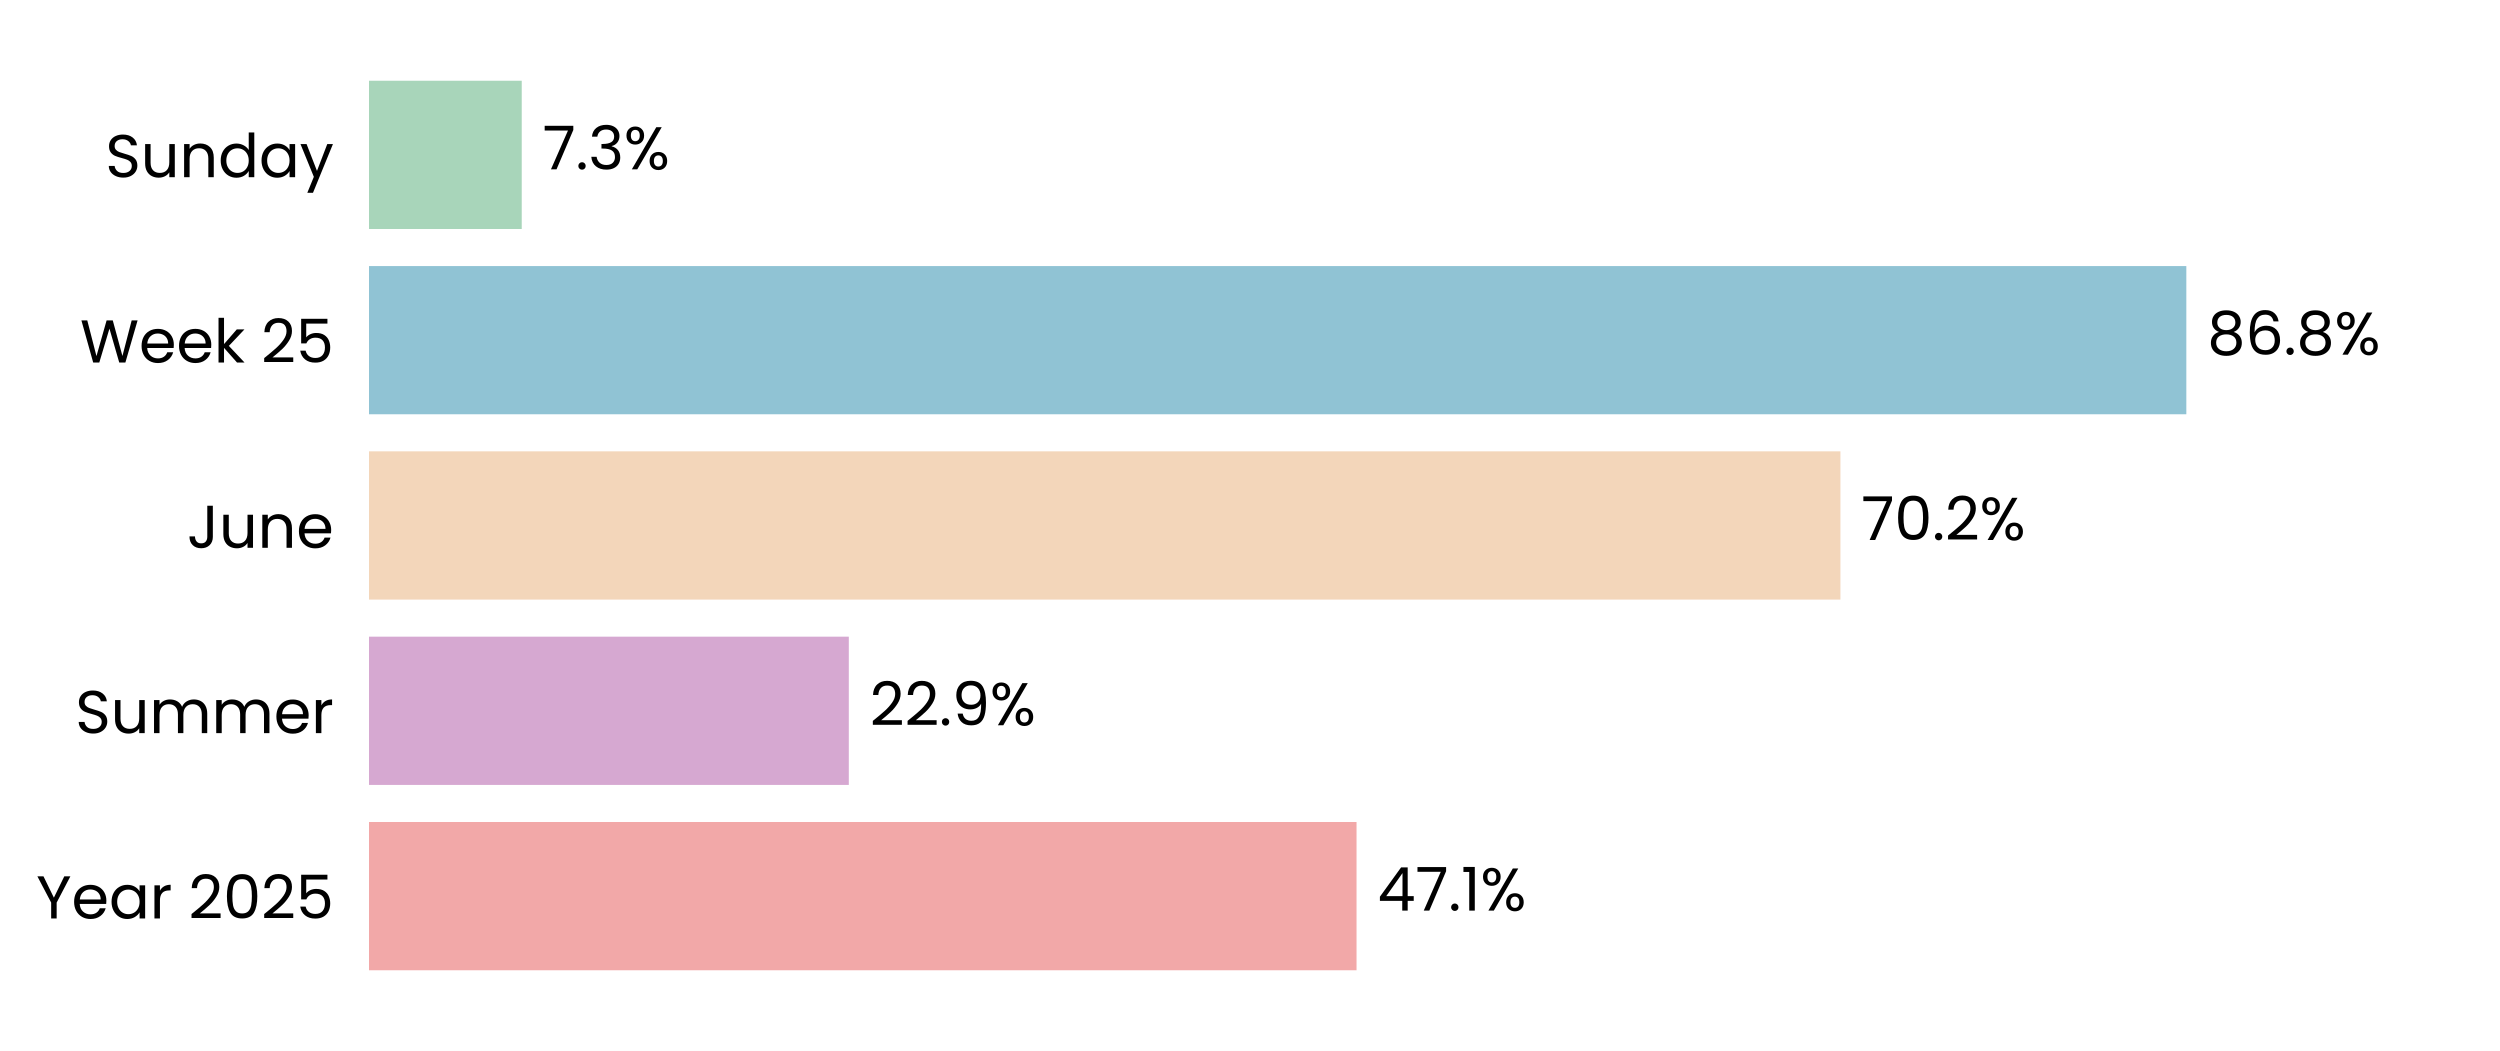
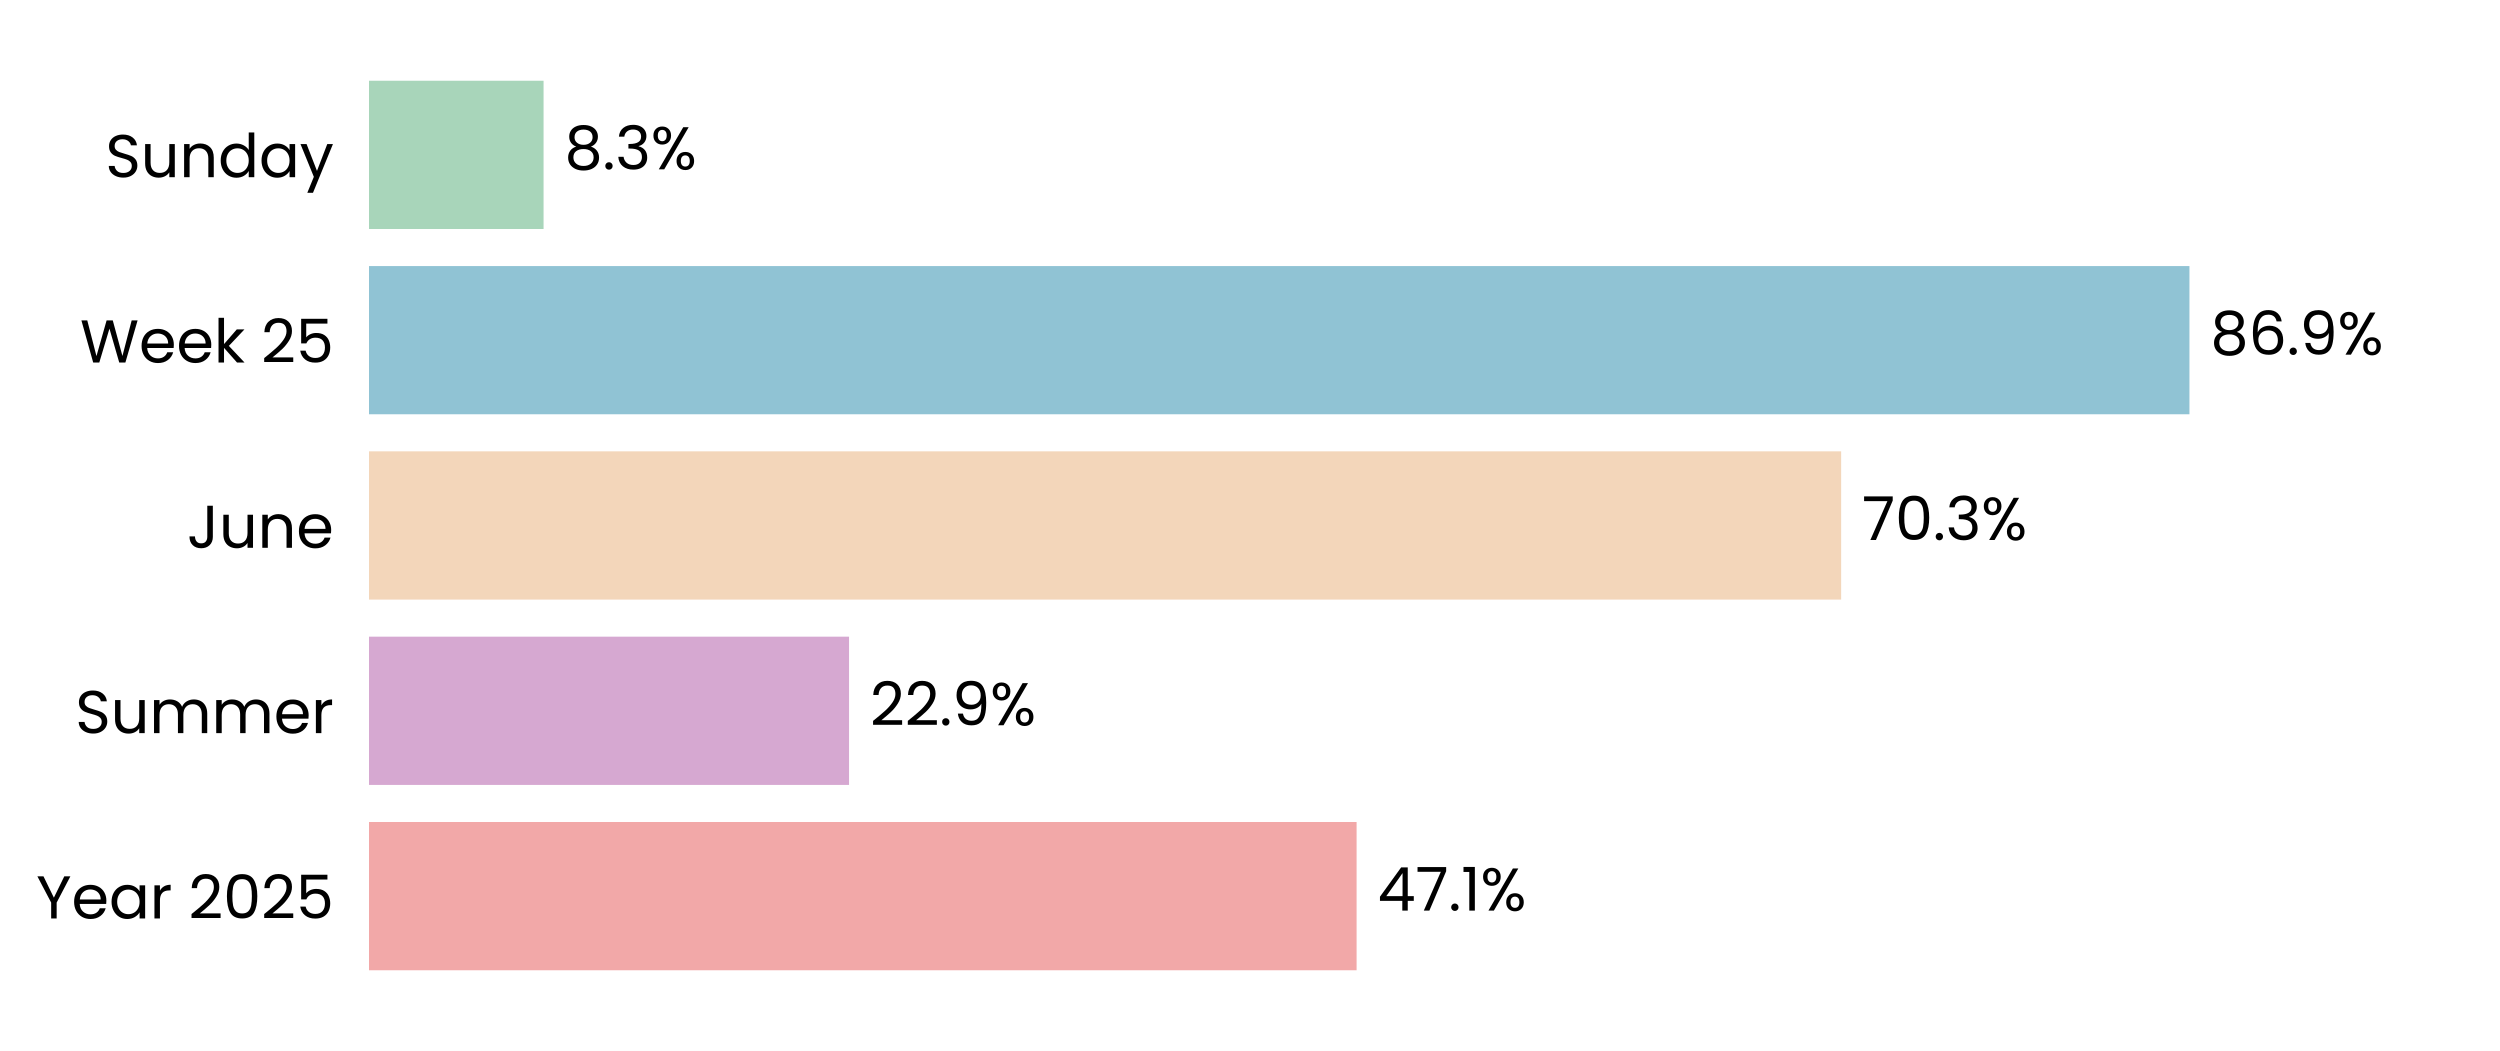
<svg xmlns="http://www.w3.org/2000/svg" xmlns:xlink="http://www.w3.org/1999/xlink" width="496.691pt" height="208.8pt" viewBox="0 0 496.691 208.8" version="1.1">
  <defs>
    <style type="text/css">*{stroke-linejoin: round; stroke-linecap: butt}</style>
  </defs>
  <g id="figure_1">
    <g id="patch_1">
      <path d="M 0 208.8  L 496.691 208.8  L 496.691 0  L 0 0  z " style="fill: #ffffff" />
    </g>
    <g id="axes_1">
      <g id="patch_2">
        <path d="M 73.311 201.6  L 489.491 201.6  L 489.491 7.2  L 73.311 7.2  z " style="fill: #ffffff" />
      </g>
      <g id="patch_3">
-         <path d="M 73.311 192.764  L 269.512 192.764  L 269.512 163.309  L 73.311 163.309  z " clip-path="url(#pff9e28cdb3)" style="fill: #f2a8a8" />
+         <path d="M 73.311 192.764  L 269.524 192.764  L 269.524 163.309  L 73.311 163.309  z " clip-path="url(#pa07f4403b4)" style="fill: #f2a8a8" />
      </g>
      <g id="patch_4">
-         <path d="M 73.311 155.945  L 168.639 155.945  L 168.639 126.491  L 73.311 126.491  z " clip-path="url(#pff9e28cdb3)" style="fill: #d6a8d1" />
+         <path d="M 73.311 155.945  L 168.686 155.945  L 168.686 126.491  L 73.311 126.491  z " clip-path="url(#pa07f4403b4)" style="fill: #d6a8d1" />
      </g>
      <g id="patch_5">
-         <path d="M 73.311 119.127  L 365.649 119.127  L 365.649 89.673  L 73.311 89.673  z " clip-path="url(#pff9e28cdb3)" style="fill: #f3d6ba" />
+         <path d="M 73.311 119.127  L 365.793 119.127  L 365.793 89.673  L 73.311 89.673  z " clip-path="url(#pa07f4403b4)" style="fill: #f3d6ba" />
      </g>
      <g id="patch_6">
-         <path d="M 73.311 82.309  L 434.372 82.309  L 434.372 52.855  L 73.311 52.855  z " clip-path="url(#pff9e28cdb3)" style="fill: #90c3d4" />
+         <path d="M 73.311 82.309  L 434.991 82.309  L 434.991 52.855  L 73.311 52.855  z " clip-path="url(#pa07f4403b4)" style="fill: #90c3d4" />
      </g>
      <g id="patch_7">
-         <path d="M 73.311 45.491  L 103.658 45.491  L 103.658 16.036  L 73.311 16.036  z " clip-path="url(#pff9e28cdb3)" style="fill: #a8d5ba" />
+         <path d="M 73.311 45.491  L 107.993 45.491  L 107.993 16.036  L 73.311 16.036  z " clip-path="url(#pa07f4403b4)" style="fill: #a8d5ba" />
      </g>
      <g id="matplotlib.axis_1">
        <g id="ytick_1">
          <g id="text_1">
            <g transform="translate(7.2 182.4764) scale(0.12 -0.12)">
              <defs>
                <path id="Poppins-Regular-59" d="M 3616 4461  L 2163 1683  L 2163 0  L 1581 0  L 1581 1683  L 122 4461  L 768 4461  L 1869 2202  L 2970 4461  L 3616 4461  z " transform="scale(0.015625)" />
                <path id="Poppins-Regular-65" d="M 3693 1888  Q 3693 1722 3674 1536  L 870 1536  Q 902 1018 1225 726  Q 1549 435 2010 435  Q 2387 435 2640 611  Q 2893 787 2995 1082  L 3622 1082  Q 3482 576 3059 259  Q 2637 -58 2010 -58  Q 1510 -58 1116 166  Q 723 390 499 803  Q 275 1216 275 1760  Q 275 2304 492 2713  Q 710 3123 1104 3344  Q 1498 3565 2010 3565  Q 2509 3565 2893 3347  Q 3277 3130 3485 2749  Q 3693 2368 3693 1888  z M 3091 2010  Q 3091 2342 2944 2582  Q 2797 2822 2544 2947  Q 2291 3072 1984 3072  Q 1542 3072 1232 2790  Q 922 2509 877 2010  L 3091 2010  z " transform="scale(0.015625)" />
                <path id="Poppins-Regular-61" d="M 275 1766  Q 275 2304 492 2710  Q 710 3117 1091 3341  Q 1472 3565 1939 3565  Q 2400 3565 2739 3366  Q 3078 3168 3245 2867  L 3245 3507  L 3834 3507  L 3834 0  L 3245 0  L 3245 653  Q 3072 346 2729 144  Q 2387 -58 1933 -58  Q 1466 -58 1088 172  Q 710 403 492 819  Q 275 1235 275 1766  z M 3245 1760  Q 3245 2157 3085 2451  Q 2925 2746 2653 2902  Q 2381 3059 2054 3059  Q 1728 3059 1459 2905  Q 1190 2752 1030 2457  Q 870 2163 870 1766  Q 870 1363 1030 1065  Q 1190 768 1459 611  Q 1728 454 2054 454  Q 2381 454 2653 611  Q 2925 768 3085 1065  Q 3245 1363 3245 1760  z " transform="scale(0.015625)" />
                <path id="Poppins-Regular-72" d="M 1075 2938  Q 1229 3238 1513 3404  Q 1798 3571 2208 3571  L 2208 2970  L 2054 2970  Q 1075 2970 1075 1907  L 1075 0  L 493 0  L 493 3507  L 1075 3507  L 1075 2938  z " transform="scale(0.015625)" />
                <path id="Poppins-Regular-20" transform="scale(0.015625)" />
                <path id="Poppins-Regular-32" d="M 326 467  Q 1139 1120 1600 1539  Q 2061 1958 2377 2416  Q 2694 2874 2694 3315  Q 2694 3731 2492 3971  Q 2291 4211 1843 4211  Q 1408 4211 1168 3939  Q 928 3667 909 3213  L 346 3213  Q 371 3930 780 4320  Q 1190 4710 1837 4710  Q 2496 4710 2883 4345  Q 3270 3981 3270 3341  Q 3270 2810 2953 2307  Q 2637 1805 2233 1424  Q 1830 1043 1203 538  L 3405 538  L 3405 51  L 326 51  L 326 467  z " transform="scale(0.015625)" />
                <path id="Poppins-Regular-30" d="M 397 2362  Q 397 3462 755 4080  Q 1114 4698 2010 4698  Q 2899 4698 3257 4080  Q 3616 3462 3616 2362  Q 3616 1242 3257 621  Q 2899 0 2010 0  Q 1114 0 755 621  Q 397 1242 397 2362  z M 3040 2362  Q 3040 2918 2966 3305  Q 2893 3693 2665 3929  Q 2438 4166 2010 4166  Q 1574 4166 1347 3929  Q 1120 3693 1046 3305  Q 973 2918 973 2362  Q 973 1786 1046 1395  Q 1120 1005 1347 768  Q 1574 531 2010 531  Q 2438 531 2665 768  Q 2893 1005 2966 1395  Q 3040 1786 3040 2362  z " transform="scale(0.015625)" />
                <path id="Poppins-Regular-35" d="M 3347 4122  L 1101 4122  L 1101 2662  Q 1248 2867 1536 2998  Q 1824 3130 2157 3130  Q 2688 3130 3021 2909  Q 3354 2688 3498 2339  Q 3642 1990 3642 1600  Q 3642 1139 3469 774  Q 3296 410 2941 198  Q 2586 -13 2061 -13  Q 1389 -13 973 332  Q 557 678 467 1254  L 1037 1254  Q 1120 890 1389 685  Q 1658 480 2067 480  Q 2573 480 2829 784  Q 3085 1088 3085 1587  Q 3085 2086 2829 2358  Q 2573 2630 2074 2630  Q 1734 2630 1481 2467  Q 1229 2304 1114 2022  L 563 2022  L 563 4634  L 3347 4634  L 3347 4122  z " transform="scale(0.015625)" />
              </defs>
              <use xlink:href="#Poppins-Regular-59" />
              <use xlink:href="#Poppins-Regular-65" transform="translate(58.39999 0)" />
              <use xlink:href="#Poppins-Regular-61" transform="translate(120.4 0)" />
              <use xlink:href="#Poppins-Regular-72" transform="translate(188 0)" />
              <use xlink:href="#Poppins-Regular-20" transform="translate(225.3 0)" />
              <use xlink:href="#Poppins-Regular-32" transform="translate(252 0)" />
              <use xlink:href="#Poppins-Regular-30" transform="translate(309.4999 0)" />
              <use xlink:href="#Poppins-Regular-32" transform="translate(372.2999 0)" />
              <use xlink:href="#Poppins-Regular-35" transform="translate(429.7999 0)" />
            </g>
          </g>
        </g>
        <g id="ytick_2">
          <g id="text_2">
            <g transform="translate(14.95125 145.6582) scale(0.12 -0.12)">
              <defs>
                <path id="Poppins-Regular-53" d="M 1907 -45  Q 1466 -45 1117 112  Q 768 269 569 547  Q 371 826 365 1190  L 986 1190  Q 1018 877 1245 662  Q 1472 448 1907 448  Q 2323 448 2563 656  Q 2803 864 2803 1190  Q 2803 1446 2662 1606  Q 2522 1766 2310 1849  Q 2099 1933 1741 2029  Q 1299 2144 1033 2259  Q 768 2374 579 2620  Q 390 2867 390 3283  Q 390 3648 576 3929  Q 762 4211 1098 4364  Q 1434 4518 1869 4518  Q 2496 4518 2896 4204  Q 3296 3891 3347 3373  L 2707 3373  Q 2675 3629 2438 3824  Q 2202 4019 1811 4019  Q 1446 4019 1216 3830  Q 986 3642 986 3302  Q 986 3059 1123 2905  Q 1261 2752 1462 2672  Q 1664 2592 2029 2490  Q 2470 2368 2739 2249  Q 3008 2131 3200 1884  Q 3392 1638 3392 1216  Q 3392 890 3219 602  Q 3046 314 2707 134  Q 2368 -45 1907 -45  z " transform="scale(0.015625)" />
                <path id="Poppins-Regular-75" d="M 3603 3507  L 3603 0  L 3021 0  L 3021 518  Q 2854 250 2556 99  Q 2259 -51 1901 -51  Q 1491 -51 1164 118  Q 838 288 649 627  Q 461 966 461 1453  L 461 3507  L 1037 3507  L 1037 1530  Q 1037 1011 1299 732  Q 1562 454 2016 454  Q 2483 454 2752 742  Q 3021 1030 3021 1581  L 3021 3507  L 3603 3507  z " transform="scale(0.015625)" />
                <path id="Poppins-Regular-6d" d="M 4710 3571  Q 5120 3571 5440 3401  Q 5760 3232 5945 2893  Q 6131 2554 6131 2067  L 6131 0  L 5555 0  L 5555 1984  Q 5555 2509 5296 2787  Q 5037 3066 4595 3066  Q 4141 3066 3872 2774  Q 3603 2483 3603 1933  L 3603 0  L 3027 0  L 3027 1984  Q 3027 2509 2768 2787  Q 2509 3066 2067 3066  Q 1613 3066 1344 2774  Q 1075 2483 1075 1933  L 1075 0  L 493 0  L 493 3507  L 1075 3507  L 1075 3002  Q 1248 3277 1539 3424  Q 1830 3571 2182 3571  Q 2624 3571 2963 3372  Q 3302 3174 3469 2790  Q 3616 3162 3955 3366  Q 4294 3571 4710 3571  z " transform="scale(0.015625)" />
              </defs>
              <use xlink:href="#Poppins-Regular-53" />
              <use xlink:href="#Poppins-Regular-75" transform="translate(58.7 0)" />
              <use xlink:href="#Poppins-Regular-6d" transform="translate(122.7 0)" />
              <use xlink:href="#Poppins-Regular-6d" transform="translate(225.7 0)" />
              <use xlink:href="#Poppins-Regular-65" transform="translate(328.7 0)" />
              <use xlink:href="#Poppins-Regular-72" transform="translate(390.6999 0)" />
            </g>
          </g>
        </g>
        <g id="ytick_3">
          <g id="text_3">
            <g transform="translate(37.15125 108.84) scale(0.12 -0.12)">
              <defs>
                <path id="Poppins-Regular-4a" d="M 2739 4461  L 2739 1165  Q 2739 614 2400 284  Q 2061 -45 1504 -45  Q 941 -45 601 291  Q 262 627 262 1210  L 845 1210  Q 851 883 1014 678  Q 1178 474 1504 474  Q 1830 474 1990 669  Q 2150 864 2150 1165  L 2150 4461  L 2739 4461  z " transform="scale(0.015625)" />
                <path id="Poppins-Regular-6e" d="M 2202 3571  Q 2842 3571 3238 3184  Q 3635 2797 3635 2067  L 3635 0  L 3059 0  L 3059 1984  Q 3059 2509 2796 2787  Q 2534 3066 2080 3066  Q 1619 3066 1347 2778  Q 1075 2490 1075 1939  L 1075 0  L 493 0  L 493 3507  L 1075 3507  L 1075 3008  Q 1248 3277 1545 3424  Q 1843 3571 2202 3571  z " transform="scale(0.015625)" />
              </defs>
              <use xlink:href="#Poppins-Regular-4a" />
              <use xlink:href="#Poppins-Regular-75" transform="translate(52.99999 0)" />
              <use xlink:href="#Poppins-Regular-6e" transform="translate(117 0)" />
              <use xlink:href="#Poppins-Regular-65" transform="translate(181 0)" />
            </g>
          </g>
        </g>
        <g id="ytick_4">
          <g id="text_4">
            <g transform="translate(15.9 72.02182) scale(0.12 -0.12)">
              <defs>
                <path id="Poppins-Regular-57" d="M 6099 4461  L 4806 0  L 4154 0  L 3117 3590  L 2042 0  L 1395 -6  L 147 4461  L 768 4461  L 1741 678  L 2816 4461  L 3469 4461  L 4493 691  L 5472 4461  L 6099 4461  z " transform="scale(0.015625)" />
                <path id="Poppins-Regular-6b" d="M 2451 0  L 1075 1549  L 1075 0  L 493 0  L 493 4736  L 1075 4736  L 1075 1952  L 2426 3507  L 3238 3507  L 1587 1760  L 3245 0  L 2451 0  z " transform="scale(0.015625)" />
              </defs>
              <use xlink:href="#Poppins-Regular-57" />
              <use xlink:href="#Poppins-Regular-65" transform="translate(97.59999 0)" />
              <use xlink:href="#Poppins-Regular-65" transform="translate(159.6 0)" />
              <use xlink:href="#Poppins-Regular-6b" transform="translate(221.6 0)" />
              <use xlink:href="#Poppins-Regular-20" transform="translate(273.0999 0)" />
              <use xlink:href="#Poppins-Regular-32" transform="translate(299.7999 0)" />
              <use xlink:href="#Poppins-Regular-35" transform="translate(357.2999 0)" />
            </g>
          </g>
        </g>
        <g id="ytick_5">
          <g id="text_5">
            <g transform="translate(20.92875 35.20364) scale(0.12 -0.12)">
              <defs>
                <path id="Poppins-Regular-64" d="M 275 1766  Q 275 2304 492 2710  Q 710 3117 1091 3341  Q 1472 3565 1946 3565  Q 2355 3565 2707 3376  Q 3059 3187 3245 2880  L 3245 4736  L 3834 4736  L 3834 0  L 3245 0  L 3245 659  Q 3072 346 2733 144  Q 2394 -58 1939 -58  Q 1472 -58 1091 172  Q 710 403 492 819  Q 275 1235 275 1766  z M 3245 1760  Q 3245 2157 3085 2451  Q 2925 2746 2653 2902  Q 2381 3059 2054 3059  Q 1728 3059 1459 2905  Q 1190 2752 1030 2457  Q 870 2163 870 1766  Q 870 1363 1030 1065  Q 1190 768 1459 611  Q 1728 454 2054 454  Q 2381 454 2653 611  Q 2925 768 3085 1065  Q 3245 1363 3245 1760  z " transform="scale(0.015625)" />
                <path id="Poppins-Regular-79" d="M 3514 3507  L 1402 -1651  L 800 -1651  L 1491 38  L 77 3507  L 723 3507  L 1824 666  L 2912 3507  L 3514 3507  z " transform="scale(0.015625)" />
              </defs>
              <use xlink:href="#Poppins-Regular-53" />
              <use xlink:href="#Poppins-Regular-75" transform="translate(58.7 0)" />
              <use xlink:href="#Poppins-Regular-6e" transform="translate(122.7 0)" />
              <use xlink:href="#Poppins-Regular-64" transform="translate(186.7 0)" />
              <use xlink:href="#Poppins-Regular-61" transform="translate(254.3 0)" />
              <use xlink:href="#Poppins-Regular-79" transform="translate(321.8999 0)" />
            </g>
          </g>
        </g>
      </g>
      <g id="text_6">
-         <g transform="translate(273.6739 180.9164) scale(0.12 -0.12)">
+         <g transform="translate(273.6858 180.9164) scale(0.12 -0.12)">
          <defs>
            <path id="Poppins-Regular-34" d="M 256 1030  L 256 1472  L 2502 4582  L 3200 4582  L 3200 1536  L 3840 1536  L 3840 1030  L 3200 1030  L 3200 0  L 2624 0  L 2624 1030  L 256 1030  z M 2650 3974  L 928 1536  L 2650 1536  L 2650 3974  z " transform="scale(0.015625)" />
            <path id="Poppins-Regular-37" d="M 3245 4173  L 1466 0  L 877 0  L 2682 4115  L 211 4115  L 211 4614  L 3245 4614  L 3245 4173  z " transform="scale(0.015625)" />
            <path id="Poppins-Regular-2e" d="M 678 -38  Q 512 -38 397 77  Q 282 192 282 358  Q 282 525 397 640  Q 512 755 678 755  Q 838 755 950 640  Q 1062 525 1062 358  Q 1062 192 950 77  Q 838 -38 678 -38  z " transform="scale(0.015625)" />
            <path id="Poppins-Regular-31" d="M 243 4096  L 243 4627  L 1446 4627  L 1446 0  L 858 0  L 858 4096  L 243 4096  z " transform="scale(0.015625)" />
            <path id="Poppins-Regular-25" d="M 269 3584  Q 269 4019 531 4278  Q 794 4538 1203 4538  Q 1613 4538 1875 4278  Q 2138 4019 2138 3584  Q 2138 3142 1875 2883  Q 1613 2624 1203 2624  Q 794 2624 531 2883  Q 269 3142 269 3584  z M 4006 4467  L 1414 0  L 838 0  L 3430 4467  L 4006 4467  z M 1203 4179  Q 986 4179 861 4028  Q 736 3878 736 3584  Q 736 3290 861 3136  Q 986 2982 1203 2982  Q 1421 2982 1549 3139  Q 1677 3296 1677 3584  Q 1677 3878 1549 4028  Q 1421 4179 1203 4179  z M 2720 883  Q 2720 1325 2982 1584  Q 3245 1843 3654 1843  Q 4064 1843 4323 1584  Q 4582 1325 4582 883  Q 4582 448 4323 185  Q 4064 -77 3654 -77  Q 3245 -77 2982 182  Q 2720 442 2720 883  z M 3648 1478  Q 3430 1478 3302 1328  Q 3174 1178 3174 883  Q 3174 595 3302 444  Q 3430 294 3648 294  Q 3866 294 3994 444  Q 4122 595 4122 883  Q 4122 1178 3994 1328  Q 3866 1478 3648 1478  z " transform="scale(0.015625)" />
          </defs>
          <use xlink:href="#Poppins-Regular-34" />
          <use xlink:href="#Poppins-Regular-37" transform="translate(62.89999 0)" />
          <use xlink:href="#Poppins-Regular-2e" transform="translate(117.5 0)" />
          <use xlink:href="#Poppins-Regular-31" transform="translate(138.5 0)" />
          <use xlink:href="#Poppins-Regular-25" transform="translate(170.5 0)" />
        </g>
      </g>
      <g id="text_7">
-         <g transform="translate(172.8005 144.0982) scale(0.12 -0.12)">
+         <g transform="translate(172.8476 144.0982) scale(0.12 -0.12)">
          <defs>
            <path id="Poppins-Regular-39" d="M 1146 1242  Q 1210 877 1443 678  Q 1677 480 2074 480  Q 2605 480 2857 896  Q 3110 1312 3098 2298  Q 2963 2010 2649 1846  Q 2336 1683 1952 1683  Q 1523 1683 1187 1859  Q 851 2035 659 2374  Q 467 2714 467 3194  Q 467 3878 864 4297  Q 1261 4717 1990 4717  Q 2886 4717 3248 4134  Q 3610 3552 3610 2400  Q 3610 1594 3466 1069  Q 3322 544 2979 269  Q 2637 -6 2042 -6  Q 1389 -6 1024 346  Q 659 698 608 1242  L 1146 1242  z M 2048 2176  Q 2477 2176 2752 2441  Q 3027 2707 3027 3162  Q 3027 3642 2758 3936  Q 2490 4230 2003 4230  Q 1555 4230 1289 3948  Q 1024 3667 1024 3206  Q 1024 2739 1286 2457  Q 1549 2176 2048 2176  z " transform="scale(0.015625)" />
          </defs>
          <use xlink:href="#Poppins-Regular-32" />
          <use xlink:href="#Poppins-Regular-32" transform="translate(57.49999 0)" />
          <use xlink:href="#Poppins-Regular-2e" transform="translate(115 0)" />
          <use xlink:href="#Poppins-Regular-39" transform="translate(136 0)" />
          <use xlink:href="#Poppins-Regular-25" transform="translate(198.9999 0)" />
        </g>
      </g>
      <g id="text_8">
-         <g transform="translate(369.8106 107.28) scale(0.12 -0.12)">
+         <g transform="translate(369.9551 107.28) scale(0.12 -0.12)">
+           <defs>
+             <path id="Poppins-Regular-33" d="M 384 3462  Q 429 4051 838 4384  Q 1248 4717 1901 4717  Q 2336 4717 2653 4560  Q 2970 4403 3133 4134  Q 3296 3866 3296 3526  Q 3296 3130 3069 2842  Q 2842 2554 2477 2470  L 2477 2438  Q 2893 2336 3136 2035  Q 3379 1734 3379 1248  Q 3379 883 3212 592  Q 3046 301 2713 134  Q 2381 -32 1914 -32  Q 1235 -32 800 323  Q 365 678 314 1331  L 877 1331  Q 922 947 1190 704  Q 1459 461 1907 461  Q 2355 461 2588 694  Q 2822 928 2822 1299  Q 2822 1779 2502 1990  Q 2182 2202 1536 2202  L 1389 2202  L 1389 2688  L 1542 2688  Q 2131 2694 2432 2883  Q 2733 3072 2733 3469  Q 2733 3808 2512 4013  Q 2291 4218 1882 4218  Q 1485 4218 1241 4013  Q 998 3808 954 3462  L 384 3462  z " transform="scale(0.015625)" />
+           </defs>
          <use xlink:href="#Poppins-Regular-37" />
          <use xlink:href="#Poppins-Regular-30" transform="translate(54.59999 0)" />
          <use xlink:href="#Poppins-Regular-2e" transform="translate(117.4 0)" />
-           <use xlink:href="#Poppins-Regular-32" transform="translate(138.4 0)" />
-           <use xlink:href="#Poppins-Regular-25" transform="translate(195.8999 0)" />
+           <use xlink:href="#Poppins-Regular-33" transform="translate(138.4 0)" />
+           <use xlink:href="#Poppins-Regular-25" transform="translate(197.3 0)" />
        </g>
      </g>
      <g id="text_9">
-         <g transform="translate(438.534 70.46182) scale(0.12 -0.12)">
+         <g transform="translate(439.1533 70.46182) scale(0.12 -0.12)">
          <defs>
            <path id="Poppins-Regular-38" d="M 1242 2406  Q 883 2547 691 2816  Q 499 3085 499 3469  Q 499 3814 672 4092  Q 845 4371 1187 4534  Q 1530 4698 2016 4698  Q 2502 4698 2844 4534  Q 3187 4371 3363 4092  Q 3539 3814 3539 3469  Q 3539 3098 3340 2819  Q 3142 2541 2797 2406  Q 3194 2285 3427 1981  Q 3661 1677 3661 1248  Q 3661 832 3456 521  Q 3251 211 2876 41  Q 2502 -128 2016 -128  Q 1530 -128 1162 41  Q 794 211 589 521  Q 384 832 384 1248  Q 384 1677 614 1984  Q 845 2291 1242 2406  z M 2976 3398  Q 2976 3789 2720 4000  Q 2464 4211 2016 4211  Q 1574 4211 1318 4000  Q 1062 3789 1062 3392  Q 1062 3034 1328 2816  Q 1594 2598 2016 2598  Q 2445 2598 2710 2819  Q 2976 3040 2976 3398  z M 2016 2150  Q 1542 2150 1241 1929  Q 941 1709 941 1267  Q 941 858 1232 608  Q 1523 358 2016 358  Q 2509 358 2797 608  Q 3085 858 3085 1267  Q 3085 1696 2790 1923  Q 2496 2150 2016 2150  z " transform="scale(0.015625)" />
            <path id="Poppins-Regular-36" d="M 2976 3526  Q 2835 4237 2099 4237  Q 1530 4237 1248 3798  Q 966 3360 973 2355  Q 1120 2688 1462 2877  Q 1805 3066 2227 3066  Q 2886 3066 3280 2656  Q 3674 2246 3674 1523  Q 3674 1088 3504 742  Q 3334 397 2992 192  Q 2650 -13 2163 -13  Q 1504 -13 1133 281  Q 762 576 614 1094  Q 467 1613 467 2374  Q 467 4723 2106 4723  Q 2733 4723 3091 4384  Q 3450 4045 3514 3526  L 2976 3526  z M 2106 2573  Q 1830 2573 1587 2461  Q 1344 2349 1193 2121  Q 1043 1894 1043 1568  Q 1043 1082 1324 778  Q 1606 474 2131 474  Q 2579 474 2844 752  Q 3110 1030 3110 1504  Q 3110 2003 2854 2288  Q 2598 2573 2106 2573  z " transform="scale(0.015625)" />
          </defs>
          <use xlink:href="#Poppins-Regular-38" />
          <use xlink:href="#Poppins-Regular-36" transform="translate(63.09999 0)" />
          <use xlink:href="#Poppins-Regular-2e" transform="translate(126.6 0)" />
-           <use xlink:href="#Poppins-Regular-38" transform="translate(147.6 0)" />
-           <use xlink:href="#Poppins-Regular-25" transform="translate(210.7 0)" />
+           <use xlink:href="#Poppins-Regular-39" transform="translate(147.6 0)" />
+           <use xlink:href="#Poppins-Regular-25" transform="translate(210.5999 0)" />
        </g>
      </g>
      <g id="text_10">
-         <g transform="translate(107.8195 33.64364) scale(0.12 -0.12)">
-           <defs>
-             <path id="Poppins-Regular-33" d="M 384 3462  Q 429 4051 838 4384  Q 1248 4717 1901 4717  Q 2336 4717 2653 4560  Q 2970 4403 3133 4134  Q 3296 3866 3296 3526  Q 3296 3130 3069 2842  Q 2842 2554 2477 2470  L 2477 2438  Q 2893 2336 3136 2035  Q 3379 1734 3379 1248  Q 3379 883 3212 592  Q 3046 301 2713 134  Q 2381 -32 1914 -32  Q 1235 -32 800 323  Q 365 678 314 1331  L 877 1331  Q 922 947 1190 704  Q 1459 461 1907 461  Q 2355 461 2588 694  Q 2822 928 2822 1299  Q 2822 1779 2502 1990  Q 2182 2202 1536 2202  L 1389 2202  L 1389 2688  L 1542 2688  Q 2131 2694 2432 2883  Q 2733 3072 2733 3469  Q 2733 3808 2512 4013  Q 2291 4218 1882 4218  Q 1485 4218 1241 4013  Q 998 3808 954 3462  L 384 3462  z " transform="scale(0.015625)" />
-           </defs>
-           <use xlink:href="#Poppins-Regular-37" />
-           <use xlink:href="#Poppins-Regular-2e" transform="translate(54.59999 0)" />
-           <use xlink:href="#Poppins-Regular-33" transform="translate(75.59998 0)" />
-           <use xlink:href="#Poppins-Regular-25" transform="translate(134.5 0)" />
+         <g transform="translate(112.1547 33.64364) scale(0.12 -0.12)">
+           <use xlink:href="#Poppins-Regular-38" />
+           <use xlink:href="#Poppins-Regular-2e" transform="translate(63.09999 0)" />
+           <use xlink:href="#Poppins-Regular-33" transform="translate(84.09998 0)" />
+           <use xlink:href="#Poppins-Regular-25" transform="translate(143 0)" />
        </g>
      </g>
    </g>
  </g>
  <defs>
-     <clipPath id="pff9e28cdb3">
+     <clipPath id="pa07f4403b4">
      <rect x="73.311" y="7.2" width="416.18" height="194.4" />
    </clipPath>
  </defs>
</svg>
